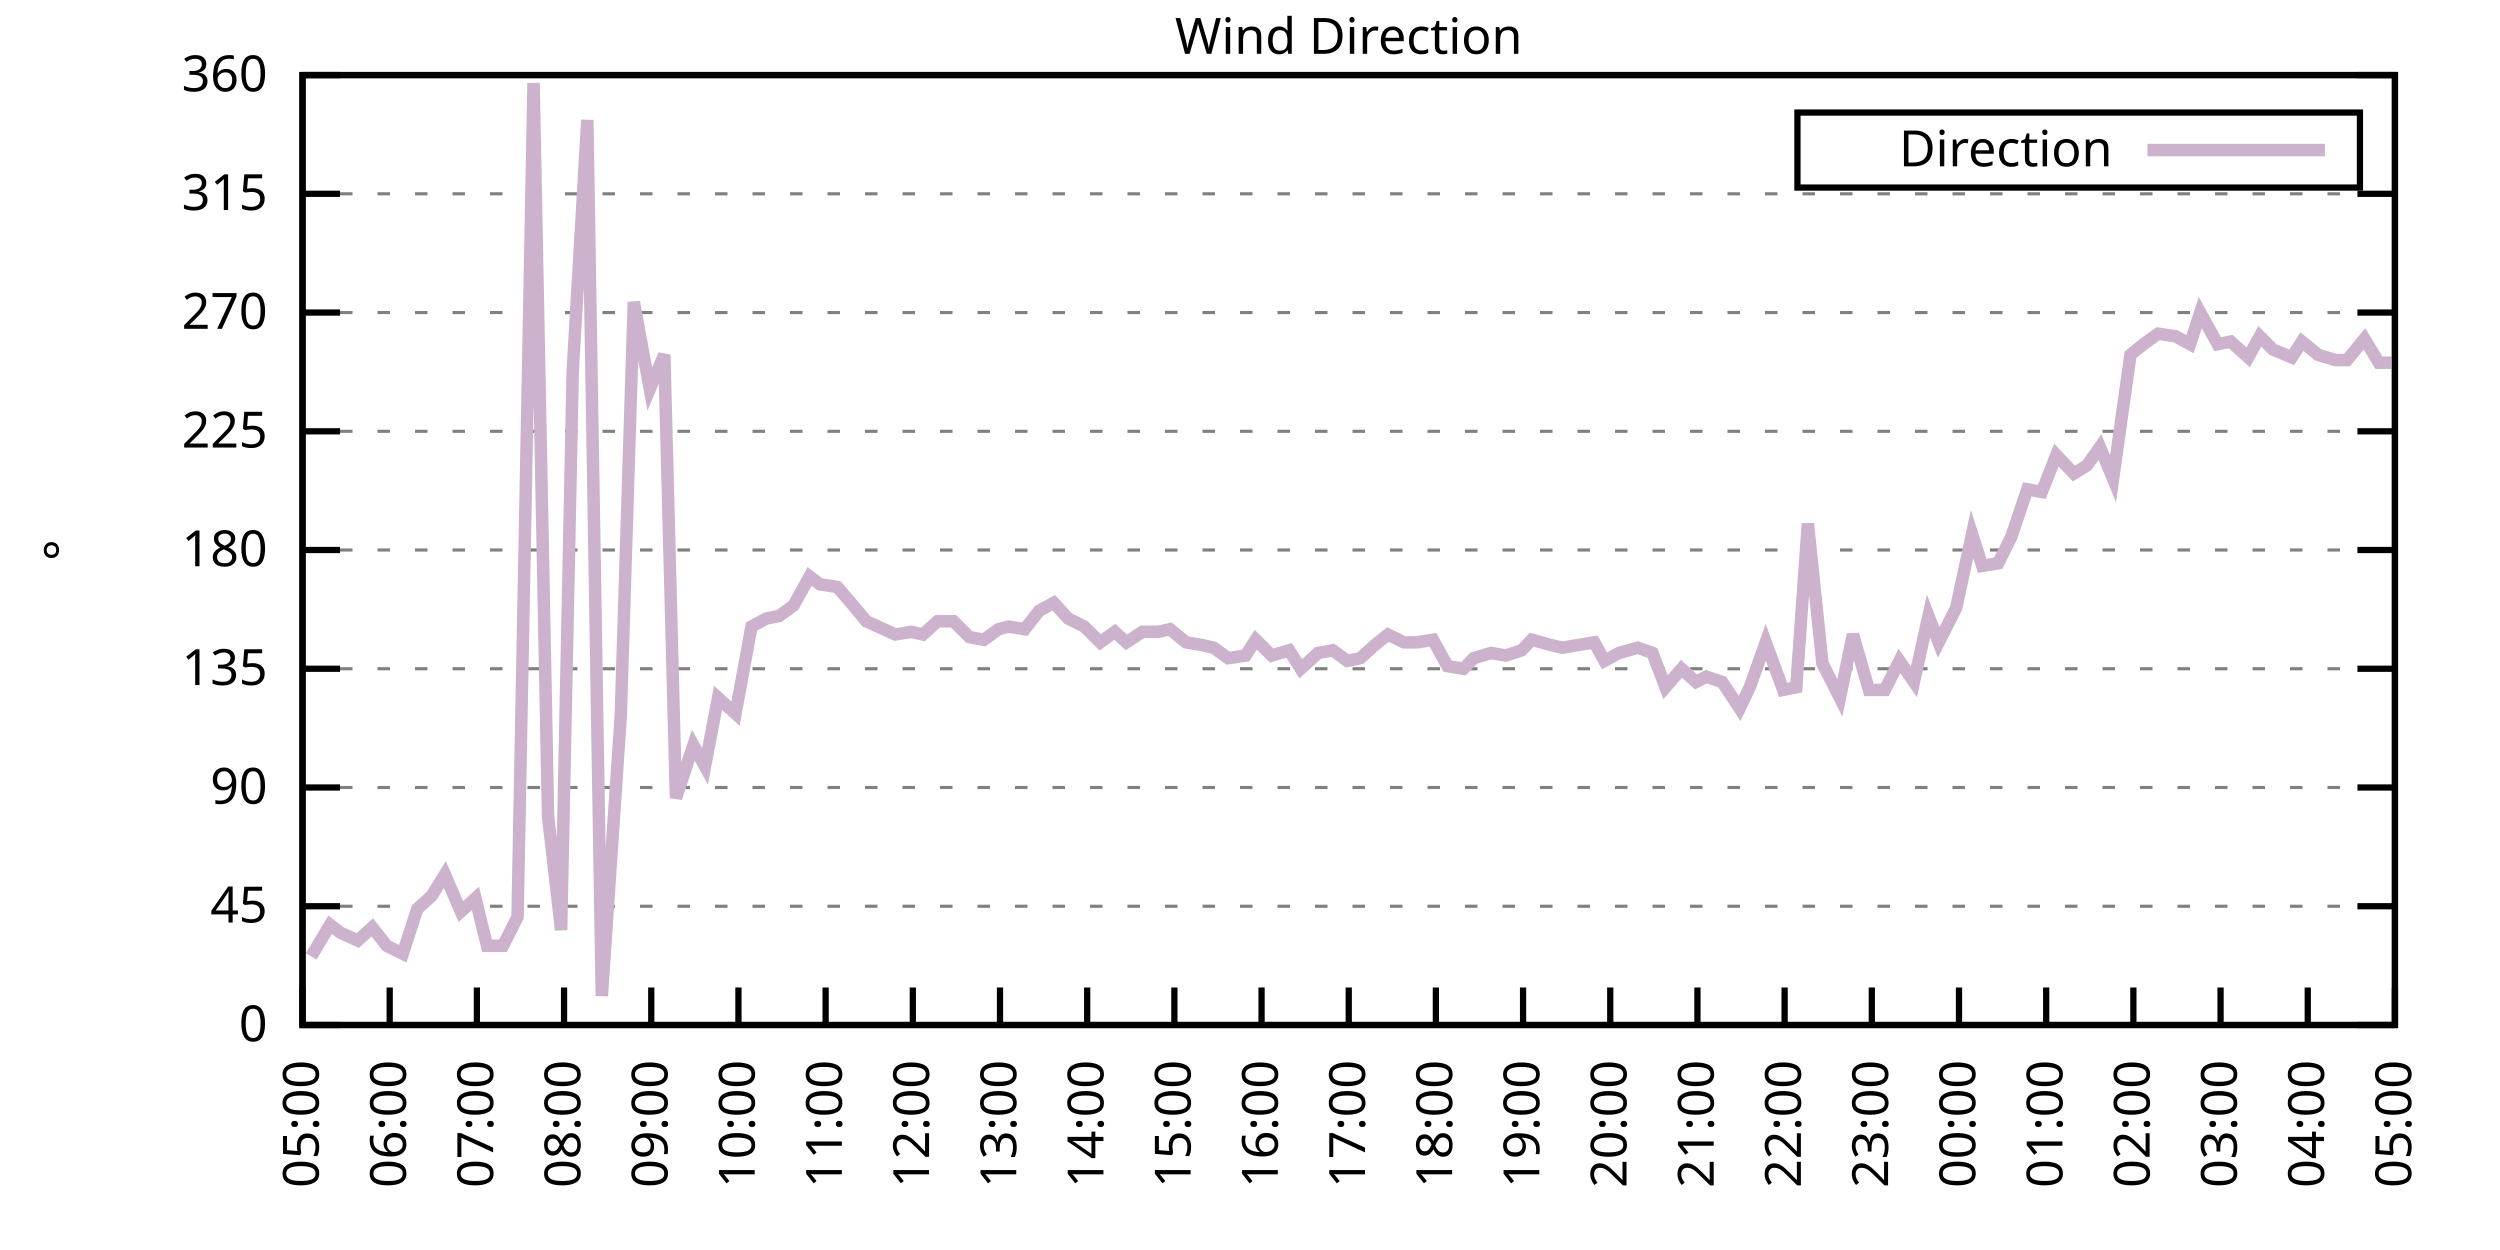
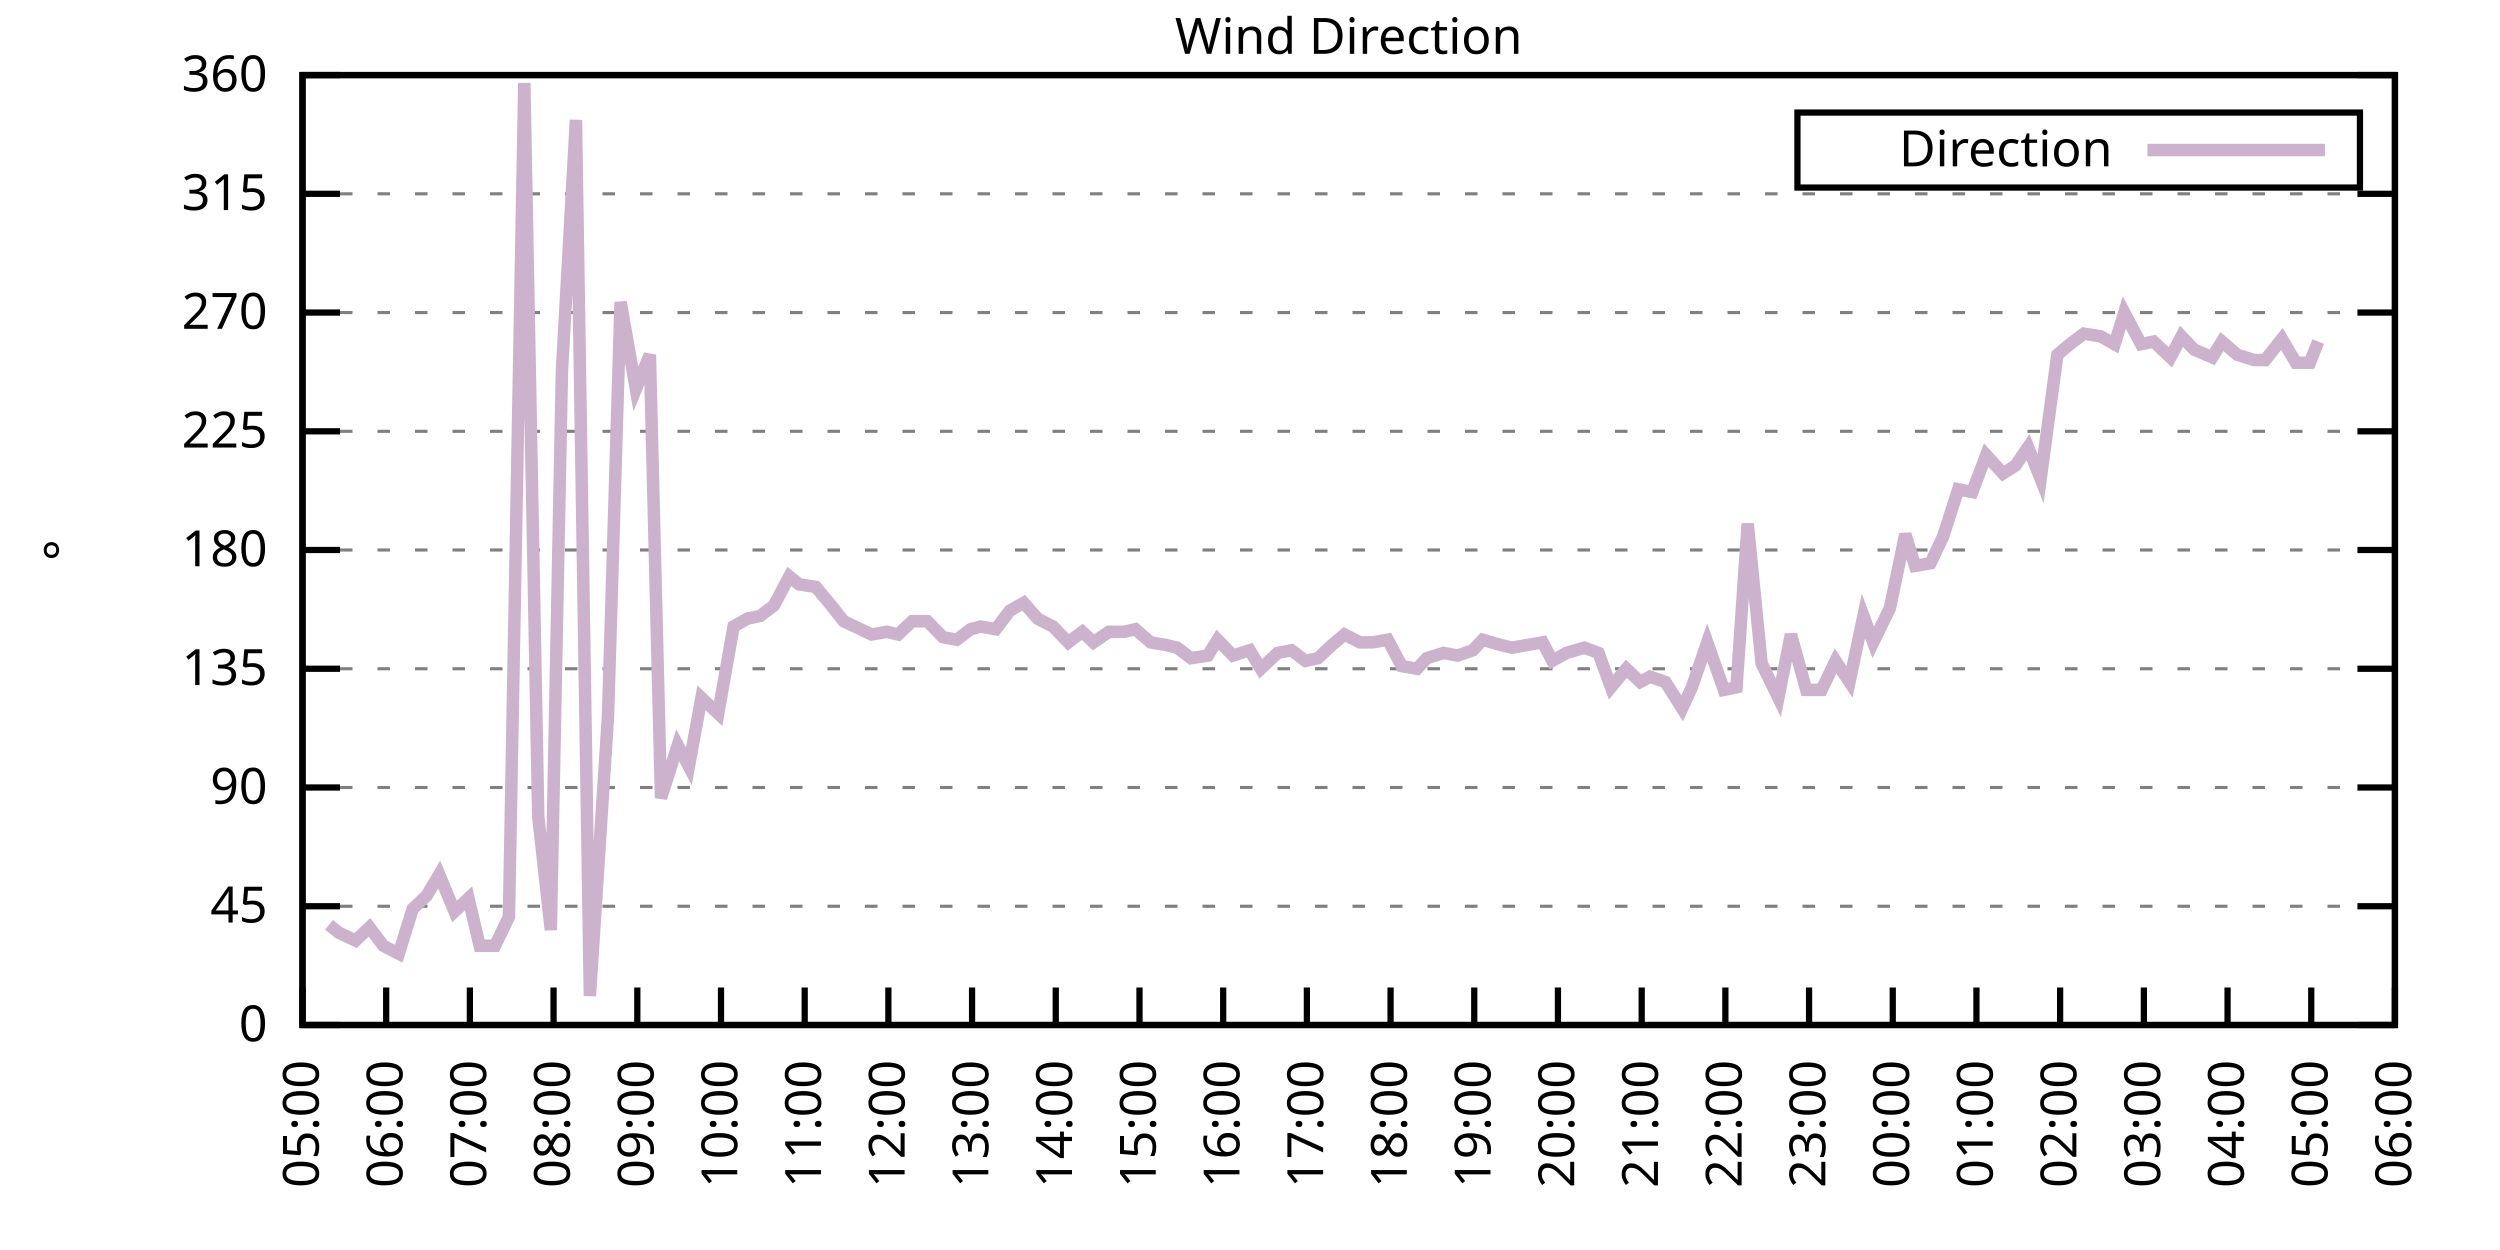
<svg xmlns="http://www.w3.org/2000/svg" xmlns:xlink="http://www.w3.org/1999/xlink" width="400" height="200" viewBox="0 0 400 200">
  <g id="gnuplot_canvas">
    <rect x="0" y="0" width="400" height="200" fill="none" />
    <defs>
      <circle id="gpDot" r="0.5" stroke-width="0.5" stroke="currentColor" />
      <path id="gpPt0" stroke-width="0.333" stroke="currentColor" d="M-1,0 h2 M0,-1 v2" />
      <path id="gpPt1" stroke-width="0.333" stroke="currentColor" d="M-1,-1 L1,1 M1,-1 L-1,1" />
      <path id="gpPt2" stroke-width="0.333" stroke="currentColor" d="M-1,0 L1,0 M0,-1 L0,1 M-1,-1 L1,1 M-1,1 L1,-1" />
      <rect id="gpPt3" stroke-width="0.333" stroke="currentColor" x="-1" y="-1" width="2" height="2" />
      <rect id="gpPt4" stroke-width="0.333" stroke="currentColor" fill="currentColor" x="-1" y="-1" width="2" height="2" />
      <circle id="gpPt5" stroke-width="0.333" stroke="currentColor" cx="0" cy="0" r="1" />
      <use xlink:href="#gpPt5" id="gpPt6" fill="currentColor" stroke="none" />
      <path id="gpPt7" stroke-width="0.333" stroke="currentColor" d="M0,-1.33 L-1.33,0.67 L1.33,0.67 z" />
      <use xlink:href="#gpPt7" id="gpPt8" fill="currentColor" stroke="none" />
      <use xlink:href="#gpPt7" id="gpPt9" stroke="currentColor" transform="rotate(180)" />
      <use xlink:href="#gpPt9" id="gpPt10" fill="currentColor" stroke="none" />
      <use xlink:href="#gpPt3" id="gpPt11" stroke="currentColor" transform="rotate(45)" />
      <use xlink:href="#gpPt11" id="gpPt12" fill="currentColor" stroke="none" />
      <path id="gpPt13" stroke-width="0.333" stroke="currentColor" d="M0,1.330 L1.265,0.411 L0.782,-1.067 L-0.782,-1.076 L-1.265,0.411 z" />
      <use xlink:href="#gpPt13" id="gpPt14" fill="currentColor" stroke="none" />
      <filter id="textbox" filterUnits="objectBoundingBox" x="0" y="0" height="1" width="1">
        <feFlood flood-color="white" flood-opacity="1" result="bgnd" />
        <feComposite in="SourceGraphic" in2="bgnd" operator="atop" />
      </filter>
      <filter id="greybox" filterUnits="objectBoundingBox" x="0" y="0" height="1" width="1">
        <feFlood flood-color="lightgrey" flood-opacity="1" result="grey" />
        <feComposite in="SourceGraphic" in2="grey" operator="atop" />
      </filter>
    </defs>
    <g fill="none" color="white" stroke="currentColor" stroke-width="1.00" stroke-linecap="butt" stroke-linejoin="miter">
</g>
    <g fill="none" color="black" stroke="currentColor" stroke-width="1.00" stroke-linecap="butt" stroke-linejoin="miter">
      <g stroke="none" shape-rendering="crispEdges">
        <polygon fill="rgb(255, 255, 255)" points="48.40,164.00 383.18,164.00 383.18,12.02 48.40,12.02 " />
      </g>
    </g>
    <g fill="none" color="black" stroke="currentColor" stroke-width="1.00" stroke-linecap="butt" stroke-linejoin="miter">
</g>
    <g fill="none" color="black" stroke="black" stroke-width="0.50" stroke-linecap="butt" stroke-linejoin="miter">
</g>
    <g fill="none" color="gray" stroke="currentColor" stroke-width="0.50" stroke-linecap="butt" stroke-linejoin="miter">
      <path stroke="gray" stroke-dasharray="2,4" class="gridline" d="M48.40,164.00 L383.19,164.00  " />
    </g>
    <g fill="none" color="gray" stroke="gray" stroke-width="1.00" stroke-linecap="butt" stroke-linejoin="miter">
</g>
    <g fill="none" color="black" stroke="currentColor" stroke-width="1.00" stroke-linecap="butt" stroke-linejoin="miter">
      <path stroke="black" d="M48.40,164.00 L54.40,164.00 M383.19,164.00 L377.19,164.00  " />
      <g transform="translate(42.80,166.60)" stroke="none" fill="black" font-family="Sans" font-size="8.00" text-anchor="end">
        <text>
          <tspan font-family="Sans"> 0</tspan>
        </text>
      </g>
    </g>
    <g fill="none" color="black" stroke="currentColor" stroke-width="1.00" stroke-linecap="butt" stroke-linejoin="miter">
</g>
    <g fill="none" color="black" stroke="black" stroke-width="0.50" stroke-linecap="butt" stroke-linejoin="miter">
</g>
    <g fill="none" color="gray" stroke="currentColor" stroke-width="0.50" stroke-linecap="butt" stroke-linejoin="miter">
      <path stroke="gray" stroke-dasharray="2,4" class="gridline" d="M48.40,145.00 L383.19,145.00  " />
    </g>
    <g fill="none" color="gray" stroke="gray" stroke-width="1.00" stroke-linecap="butt" stroke-linejoin="miter">
</g>
    <g fill="none" color="black" stroke="currentColor" stroke-width="1.00" stroke-linecap="butt" stroke-linejoin="miter">
      <path stroke="black" d="M48.40,145.00 L54.40,145.00 M383.19,145.00 L377.19,145.00  " />
      <g transform="translate(42.80,147.60)" stroke="none" fill="black" font-family="Sans" font-size="8.00" text-anchor="end">
        <text>
          <tspan font-family="Sans"> 45</tspan>
        </text>
      </g>
    </g>
    <g fill="none" color="black" stroke="currentColor" stroke-width="1.00" stroke-linecap="butt" stroke-linejoin="miter">
</g>
    <g fill="none" color="black" stroke="black" stroke-width="0.50" stroke-linecap="butt" stroke-linejoin="miter">
</g>
    <g fill="none" color="gray" stroke="currentColor" stroke-width="0.50" stroke-linecap="butt" stroke-linejoin="miter">
      <path stroke="gray" stroke-dasharray="2,4" class="gridline" d="M48.40,126.00 L383.19,126.00  " />
    </g>
    <g fill="none" color="gray" stroke="gray" stroke-width="1.00" stroke-linecap="butt" stroke-linejoin="miter">
</g>
    <g fill="none" color="black" stroke="currentColor" stroke-width="1.00" stroke-linecap="butt" stroke-linejoin="miter">
      <path stroke="black" d="M48.40,126.00 L54.40,126.00 M383.19,126.00 L377.19,126.00  " />
      <g transform="translate(42.80,128.60)" stroke="none" fill="black" font-family="Sans" font-size="8.00" text-anchor="end">
        <text>
          <tspan font-family="Sans"> 90</tspan>
        </text>
      </g>
    </g>
    <g fill="none" color="black" stroke="currentColor" stroke-width="1.00" stroke-linecap="butt" stroke-linejoin="miter">
</g>
    <g fill="none" color="black" stroke="black" stroke-width="0.50" stroke-linecap="butt" stroke-linejoin="miter">
</g>
    <g fill="none" color="gray" stroke="currentColor" stroke-width="0.50" stroke-linecap="butt" stroke-linejoin="miter">
      <path stroke="gray" stroke-dasharray="2,4" class="gridline" d="M48.40,107.00 L383.19,107.00  " />
    </g>
    <g fill="none" color="gray" stroke="gray" stroke-width="1.00" stroke-linecap="butt" stroke-linejoin="miter">
</g>
    <g fill="none" color="black" stroke="currentColor" stroke-width="1.00" stroke-linecap="butt" stroke-linejoin="miter">
      <path stroke="black" d="M48.40,107.00 L54.40,107.00 M383.19,107.00 L377.19,107.00  " />
      <g transform="translate(42.80,109.60)" stroke="none" fill="black" font-family="Sans" font-size="8.00" text-anchor="end">
        <text>
          <tspan font-family="Sans"> 135</tspan>
        </text>
      </g>
    </g>
    <g fill="none" color="black" stroke="currentColor" stroke-width="1.00" stroke-linecap="butt" stroke-linejoin="miter">
</g>
    <g fill="none" color="black" stroke="black" stroke-width="0.50" stroke-linecap="butt" stroke-linejoin="miter">
</g>
    <g fill="none" color="gray" stroke="currentColor" stroke-width="0.50" stroke-linecap="butt" stroke-linejoin="miter">
      <path stroke="gray" stroke-dasharray="2,4" class="gridline" d="M48.40,88.00 L383.19,88.00  " />
    </g>
    <g fill="none" color="gray" stroke="gray" stroke-width="1.00" stroke-linecap="butt" stroke-linejoin="miter">
</g>
    <g fill="none" color="black" stroke="currentColor" stroke-width="1.00" stroke-linecap="butt" stroke-linejoin="miter">
      <path stroke="black" d="M48.40,88.00 L54.40,88.00 M383.19,88.00 L377.19,88.00  " />
      <g transform="translate(42.80,90.60)" stroke="none" fill="black" font-family="Sans" font-size="8.00" text-anchor="end">
        <text>
          <tspan font-family="Sans"> 180</tspan>
        </text>
      </g>
    </g>
    <g fill="none" color="black" stroke="currentColor" stroke-width="1.00" stroke-linecap="butt" stroke-linejoin="miter">
</g>
    <g fill="none" color="black" stroke="black" stroke-width="0.50" stroke-linecap="butt" stroke-linejoin="miter">
</g>
    <g fill="none" color="gray" stroke="currentColor" stroke-width="0.50" stroke-linecap="butt" stroke-linejoin="miter">
      <path stroke="gray" stroke-dasharray="2,4" class="gridline" d="M48.40,69.01 L383.19,69.01  " />
    </g>
    <g fill="none" color="gray" stroke="gray" stroke-width="1.00" stroke-linecap="butt" stroke-linejoin="miter">
</g>
    <g fill="none" color="black" stroke="currentColor" stroke-width="1.00" stroke-linecap="butt" stroke-linejoin="miter">
      <path stroke="black" d="M48.40,69.01 L54.40,69.01 M383.19,69.01 L377.19,69.01  " />
      <g transform="translate(42.80,71.61)" stroke="none" fill="black" font-family="Sans" font-size="8.00" text-anchor="end">
        <text>
          <tspan font-family="Sans"> 225</tspan>
        </text>
      </g>
    </g>
    <g fill="none" color="black" stroke="currentColor" stroke-width="1.00" stroke-linecap="butt" stroke-linejoin="miter">
</g>
    <g fill="none" color="black" stroke="black" stroke-width="0.50" stroke-linecap="butt" stroke-linejoin="miter">
</g>
    <g fill="none" color="gray" stroke="currentColor" stroke-width="0.50" stroke-linecap="butt" stroke-linejoin="miter">
      <path stroke="gray" stroke-dasharray="2,4" class="gridline" d="M48.40,50.01 L383.19,50.01  " />
    </g>
    <g fill="none" color="gray" stroke="gray" stroke-width="1.00" stroke-linecap="butt" stroke-linejoin="miter">
</g>
    <g fill="none" color="black" stroke="currentColor" stroke-width="1.00" stroke-linecap="butt" stroke-linejoin="miter">
      <path stroke="black" d="M48.40,50.01 L54.40,50.01 M383.19,50.01 L377.19,50.01  " />
      <g transform="translate(42.80,52.61)" stroke="none" fill="black" font-family="Sans" font-size="8.00" text-anchor="end">
        <text>
          <tspan font-family="Sans"> 270</tspan>
        </text>
      </g>
    </g>
    <g fill="none" color="black" stroke="currentColor" stroke-width="1.00" stroke-linecap="butt" stroke-linejoin="miter">
</g>
    <g fill="none" color="black" stroke="black" stroke-width="0.50" stroke-linecap="butt" stroke-linejoin="miter">
</g>
    <g fill="none" color="gray" stroke="currentColor" stroke-width="0.50" stroke-linecap="butt" stroke-linejoin="miter">
      <path stroke="gray" stroke-dasharray="2,4" class="gridline" d="M48.40,31.01 L383.19,31.01  " />
    </g>
    <g fill="none" color="gray" stroke="gray" stroke-width="1.00" stroke-linecap="butt" stroke-linejoin="miter">
</g>
    <g fill="none" color="black" stroke="currentColor" stroke-width="1.00" stroke-linecap="butt" stroke-linejoin="miter">
      <path stroke="black" d="M48.40,31.01 L54.40,31.01 M383.19,31.01 L377.19,31.01  " />
      <g transform="translate(42.80,33.61)" stroke="none" fill="black" font-family="Sans" font-size="8.00" text-anchor="end">
        <text>
          <tspan font-family="Sans"> 315</tspan>
        </text>
      </g>
    </g>
    <g fill="none" color="black" stroke="currentColor" stroke-width="1.00" stroke-linecap="butt" stroke-linejoin="miter">
</g>
    <g fill="none" color="black" stroke="black" stroke-width="0.50" stroke-linecap="butt" stroke-linejoin="miter">
</g>
    <g fill="none" color="gray" stroke="currentColor" stroke-width="0.50" stroke-linecap="butt" stroke-linejoin="miter">
      <path stroke="gray" stroke-dasharray="2,4" class="gridline" d="M48.40,12.01 L383.19,12.01  " />
    </g>
    <g fill="none" color="gray" stroke="gray" stroke-width="1.00" stroke-linecap="butt" stroke-linejoin="miter">
</g>
    <g fill="none" color="black" stroke="currentColor" stroke-width="1.00" stroke-linecap="butt" stroke-linejoin="miter">
      <path stroke="black" d="M48.40,12.01 L54.40,12.01 M383.19,12.01 L377.19,12.01  " />
      <g transform="translate(42.80,14.61)" stroke="none" fill="black" font-family="Sans" font-size="8.00" text-anchor="end">
        <text>
          <tspan font-family="Sans"> 360</tspan>
        </text>
      </g>
    </g>
    <g fill="none" color="black" stroke="currentColor" stroke-width="1.00" stroke-linecap="butt" stroke-linejoin="miter">
      <path stroke="black" d="M48.40,164.00 L48.40,158.00  " />
      <g transform="translate(51.00,169.60) rotate(270.00)" stroke="none" fill="black" font-family="Sans" font-size="8.00" text-anchor="end">
        <text>
          <tspan font-family="Sans">05:00</tspan>
        </text>
      </g>
    </g>
    <g fill="none" color="black" stroke="currentColor" stroke-width="1.00" stroke-linecap="butt" stroke-linejoin="miter">
-       <path stroke="black" d="M62.35,164.00 L62.35,158.00  " />
-       <g transform="translate(64.95,169.60) rotate(270.00)" stroke="none" fill="black" font-family="Sans" font-size="8.00" text-anchor="end">
+       <path stroke="black" d="M61.79,164.00 L61.79,158.00  " />
+       <g transform="translate(64.39,169.60) rotate(270.00)" stroke="none" fill="black" font-family="Sans" font-size="8.00" text-anchor="end">
        <text>
          <tspan font-family="Sans">06:00</tspan>
        </text>
      </g>
    </g>
    <g fill="none" color="black" stroke="currentColor" stroke-width="1.00" stroke-linecap="butt" stroke-linejoin="miter">
-       <path stroke="black" d="M76.30,164.00 L76.30,158.00  " />
-       <g transform="translate(78.90,169.60) rotate(270.00)" stroke="none" fill="black" font-family="Sans" font-size="8.00" text-anchor="end">
+       <path stroke="black" d="M75.18,164.00 L75.18,158.00  " />
+       <g transform="translate(77.78,169.60) rotate(270.00)" stroke="none" fill="black" font-family="Sans" font-size="8.00" text-anchor="end">
        <text>
          <tspan font-family="Sans">07:00</tspan>
        </text>
      </g>
    </g>
    <g fill="none" color="black" stroke="currentColor" stroke-width="1.00" stroke-linecap="butt" stroke-linejoin="miter">
-       <path stroke="black" d="M90.25,164.00 L90.25,158.00  " />
-       <g transform="translate(92.85,169.60) rotate(270.00)" stroke="none" fill="black" font-family="Sans" font-size="8.00" text-anchor="end">
+       <path stroke="black" d="M88.57,164.00 L88.57,158.00  " />
+       <g transform="translate(91.17,169.60) rotate(270.00)" stroke="none" fill="black" font-family="Sans" font-size="8.00" text-anchor="end">
        <text>
          <tspan font-family="Sans">08:00</tspan>
        </text>
      </g>
    </g>
    <g fill="none" color="black" stroke="currentColor" stroke-width="1.00" stroke-linecap="butt" stroke-linejoin="miter">
-       <path stroke="black" d="M104.20,164.00 L104.20,158.00  " />
-       <g transform="translate(106.80,169.60) rotate(270.00)" stroke="none" fill="black" font-family="Sans" font-size="8.00" text-anchor="end">
+       <path stroke="black" d="M101.97,164.00 L101.97,158.00  " />
+       <g transform="translate(104.57,169.60) rotate(270.00)" stroke="none" fill="black" font-family="Sans" font-size="8.00" text-anchor="end">
        <text>
          <tspan font-family="Sans">09:00</tspan>
        </text>
      </g>
    </g>
    <g fill="none" color="black" stroke="currentColor" stroke-width="1.00" stroke-linecap="butt" stroke-linejoin="miter">
-       <path stroke="black" d="M118.15,164.00 L118.15,158.00  " />
-       <g transform="translate(120.75,169.60) rotate(270.00)" stroke="none" fill="black" font-family="Sans" font-size="8.00" text-anchor="end">
+       <path stroke="black" d="M115.36,164.00 L115.36,158.00  " />
+       <g transform="translate(117.96,169.60) rotate(270.00)" stroke="none" fill="black" font-family="Sans" font-size="8.00" text-anchor="end">
        <text>
          <tspan font-family="Sans">10:00</tspan>
        </text>
      </g>
    </g>
    <g fill="none" color="black" stroke="currentColor" stroke-width="1.00" stroke-linecap="butt" stroke-linejoin="miter">
-       <path stroke="black" d="M132.10,164.00 L132.10,158.00  " />
-       <g transform="translate(134.70,169.60) rotate(270.00)" stroke="none" fill="black" font-family="Sans" font-size="8.00" text-anchor="end">
+       <path stroke="black" d="M128.75,164.00 L128.75,158.00  " />
+       <g transform="translate(131.35,169.60) rotate(270.00)" stroke="none" fill="black" font-family="Sans" font-size="8.00" text-anchor="end">
        <text>
          <tspan font-family="Sans">11:00</tspan>
        </text>
      </g>
    </g>
    <g fill="none" color="black" stroke="currentColor" stroke-width="1.00" stroke-linecap="butt" stroke-linejoin="miter">
-       <path stroke="black" d="M146.05,164.00 L146.05,158.00  " />
-       <g transform="translate(148.65,169.60) rotate(270.00)" stroke="none" fill="black" font-family="Sans" font-size="8.00" text-anchor="end">
+       <path stroke="black" d="M142.14,164.00 L142.14,158.00  " />
+       <g transform="translate(144.74,169.60) rotate(270.00)" stroke="none" fill="black" font-family="Sans" font-size="8.00" text-anchor="end">
        <text>
          <tspan font-family="Sans">12:00</tspan>
        </text>
      </g>
    </g>
    <g fill="none" color="black" stroke="currentColor" stroke-width="1.00" stroke-linecap="butt" stroke-linejoin="miter">
-       <path stroke="black" d="M160.00,164.00 L160.00,158.00  " />
-       <g transform="translate(162.60,169.60) rotate(270.00)" stroke="none" fill="black" font-family="Sans" font-size="8.00" text-anchor="end">
+       <path stroke="black" d="M155.53,164.00 L155.53,158.00  " />
+       <g transform="translate(158.13,169.60) rotate(270.00)" stroke="none" fill="black" font-family="Sans" font-size="8.00" text-anchor="end">
        <text>
          <tspan font-family="Sans">13:00</tspan>
        </text>
      </g>
    </g>
    <g fill="none" color="black" stroke="currentColor" stroke-width="1.00" stroke-linecap="butt" stroke-linejoin="miter">
-       <path stroke="black" d="M173.95,164.00 L173.95,158.00  " />
-       <g transform="translate(176.55,169.60) rotate(270.00)" stroke="none" fill="black" font-family="Sans" font-size="8.00" text-anchor="end">
+       <path stroke="black" d="M168.92,164.00 L168.92,158.00  " />
+       <g transform="translate(171.52,169.60) rotate(270.00)" stroke="none" fill="black" font-family="Sans" font-size="8.00" text-anchor="end">
        <text>
          <tspan font-family="Sans">14:00</tspan>
        </text>
      </g>
    </g>
    <g fill="none" color="black" stroke="currentColor" stroke-width="1.00" stroke-linecap="butt" stroke-linejoin="miter">
-       <path stroke="black" d="M187.90,164.00 L187.90,158.00  " />
-       <g transform="translate(190.50,169.60) rotate(270.00)" stroke="none" fill="black" font-family="Sans" font-size="8.00" text-anchor="end">
+       <path stroke="black" d="M182.32,164.00 L182.32,158.00  " />
+       <g transform="translate(184.92,169.60) rotate(270.00)" stroke="none" fill="black" font-family="Sans" font-size="8.00" text-anchor="end">
        <text>
          <tspan font-family="Sans">15:00</tspan>
        </text>
      </g>
    </g>
    <g fill="none" color="black" stroke="currentColor" stroke-width="1.00" stroke-linecap="butt" stroke-linejoin="miter">
-       <path stroke="black" d="M201.85,164.00 L201.85,158.00  " />
-       <g transform="translate(204.45,169.60) rotate(270.00)" stroke="none" fill="black" font-family="Sans" font-size="8.00" text-anchor="end">
+       <path stroke="black" d="M195.71,164.00 L195.71,158.00  " />
+       <g transform="translate(198.31,169.60) rotate(270.00)" stroke="none" fill="black" font-family="Sans" font-size="8.00" text-anchor="end">
        <text>
          <tspan font-family="Sans">16:00</tspan>
        </text>
      </g>
    </g>
    <g fill="none" color="black" stroke="currentColor" stroke-width="1.00" stroke-linecap="butt" stroke-linejoin="miter">
-       <path stroke="black" d="M215.80,164.00 L215.80,158.00  " />
-       <g transform="translate(218.40,169.60) rotate(270.00)" stroke="none" fill="black" font-family="Sans" font-size="8.00" text-anchor="end">
+       <path stroke="black" d="M209.10,164.00 L209.10,158.00  " />
+       <g transform="translate(211.70,169.60) rotate(270.00)" stroke="none" fill="black" font-family="Sans" font-size="8.00" text-anchor="end">
        <text>
          <tspan font-family="Sans">17:00</tspan>
        </text>
      </g>
    </g>
    <g fill="none" color="black" stroke="currentColor" stroke-width="1.00" stroke-linecap="butt" stroke-linejoin="miter">
-       <path stroke="black" d="M229.74,164.00 L229.74,158.00  " />
-       <g transform="translate(232.34,169.60) rotate(270.00)" stroke="none" fill="black" font-family="Sans" font-size="8.00" text-anchor="end">
+       <path stroke="black" d="M222.49,164.00 L222.49,158.00  " />
+       <g transform="translate(225.09,169.60) rotate(270.00)" stroke="none" fill="black" font-family="Sans" font-size="8.00" text-anchor="end">
        <text>
          <tspan font-family="Sans">18:00</tspan>
        </text>
      </g>
    </g>
    <g fill="none" color="black" stroke="currentColor" stroke-width="1.00" stroke-linecap="butt" stroke-linejoin="miter">
-       <path stroke="black" d="M243.69,164.00 L243.69,158.00  " />
-       <g transform="translate(246.29,169.60) rotate(270.00)" stroke="none" fill="black" font-family="Sans" font-size="8.00" text-anchor="end">
+       <path stroke="black" d="M235.88,164.00 L235.88,158.00  " />
+       <g transform="translate(238.48,169.60) rotate(270.00)" stroke="none" fill="black" font-family="Sans" font-size="8.00" text-anchor="end">
        <text>
          <tspan font-family="Sans">19:00</tspan>
        </text>
      </g>
    </g>
    <g fill="none" color="black" stroke="currentColor" stroke-width="1.00" stroke-linecap="butt" stroke-linejoin="miter">
-       <path stroke="black" d="M257.64,164.00 L257.64,158.00  " />
-       <g transform="translate(260.24,169.60) rotate(270.00)" stroke="none" fill="black" font-family="Sans" font-size="8.00" text-anchor="end">
+       <path stroke="black" d="M249.27,164.00 L249.27,158.00  " />
+       <g transform="translate(251.87,169.60) rotate(270.00)" stroke="none" fill="black" font-family="Sans" font-size="8.00" text-anchor="end">
        <text>
          <tspan font-family="Sans">20:00</tspan>
        </text>
      </g>
    </g>
    <g fill="none" color="black" stroke="currentColor" stroke-width="1.00" stroke-linecap="butt" stroke-linejoin="miter">
-       <path stroke="black" d="M271.59,164.00 L271.59,158.00  " />
-       <g transform="translate(274.19,169.60) rotate(270.00)" stroke="none" fill="black" font-family="Sans" font-size="8.00" text-anchor="end">
+       <path stroke="black" d="M262.67,164.00 L262.67,158.00  " />
+       <g transform="translate(265.27,169.60) rotate(270.00)" stroke="none" fill="black" font-family="Sans" font-size="8.00" text-anchor="end">
        <text>
          <tspan font-family="Sans">21:00</tspan>
        </text>
      </g>
    </g>
    <g fill="none" color="black" stroke="currentColor" stroke-width="1.00" stroke-linecap="butt" stroke-linejoin="miter">
-       <path stroke="black" d="M285.54,164.00 L285.54,158.00  " />
-       <g transform="translate(288.14,169.60) rotate(270.00)" stroke="none" fill="black" font-family="Sans" font-size="8.00" text-anchor="end">
+       <path stroke="black" d="M276.06,164.00 L276.06,158.00  " />
+       <g transform="translate(278.66,169.60) rotate(270.00)" stroke="none" fill="black" font-family="Sans" font-size="8.00" text-anchor="end">
        <text>
          <tspan font-family="Sans">22:00</tspan>
        </text>
      </g>
    </g>
    <g fill="none" color="black" stroke="currentColor" stroke-width="1.00" stroke-linecap="butt" stroke-linejoin="miter">
-       <path stroke="black" d="M299.49,164.00 L299.49,158.00  " />
-       <g transform="translate(302.09,169.60) rotate(270.00)" stroke="none" fill="black" font-family="Sans" font-size="8.00" text-anchor="end">
+       <path stroke="black" d="M289.45,164.00 L289.45,158.00  " />
+       <g transform="translate(292.05,169.60) rotate(270.00)" stroke="none" fill="black" font-family="Sans" font-size="8.00" text-anchor="end">
        <text>
          <tspan font-family="Sans">23:00</tspan>
        </text>
      </g>
    </g>
    <g fill="none" color="black" stroke="currentColor" stroke-width="1.00" stroke-linecap="butt" stroke-linejoin="miter">
-       <path stroke="black" d="M313.44,164.00 L313.44,158.00  " />
-       <g transform="translate(316.04,169.60) rotate(270.00)" stroke="none" fill="black" font-family="Sans" font-size="8.00" text-anchor="end">
+       <path stroke="black" d="M302.84,164.00 L302.84,158.00  " />
+       <g transform="translate(305.44,169.60) rotate(270.00)" stroke="none" fill="black" font-family="Sans" font-size="8.00" text-anchor="end">
        <text>
          <tspan font-family="Sans">00:00</tspan>
        </text>
      </g>
    </g>
    <g fill="none" color="black" stroke="currentColor" stroke-width="1.00" stroke-linecap="butt" stroke-linejoin="miter">
-       <path stroke="black" d="M327.39,164.00 L327.39,158.00  " />
-       <g transform="translate(329.99,169.60) rotate(270.00)" stroke="none" fill="black" font-family="Sans" font-size="8.00" text-anchor="end">
+       <path stroke="black" d="M316.23,164.00 L316.23,158.00  " />
+       <g transform="translate(318.83,169.60) rotate(270.00)" stroke="none" fill="black" font-family="Sans" font-size="8.00" text-anchor="end">
        <text>
          <tspan font-family="Sans">01:00</tspan>
        </text>
      </g>
    </g>
    <g fill="none" color="black" stroke="currentColor" stroke-width="1.00" stroke-linecap="butt" stroke-linejoin="miter">
-       <path stroke="black" d="M341.34,164.00 L341.34,158.00  " />
-       <g transform="translate(343.94,169.60) rotate(270.00)" stroke="none" fill="black" font-family="Sans" font-size="8.00" text-anchor="end">
+       <path stroke="black" d="M329.62,164.00 L329.62,158.00  " />
+       <g transform="translate(332.22,169.60) rotate(270.00)" stroke="none" fill="black" font-family="Sans" font-size="8.00" text-anchor="end">
        <text>
          <tspan font-family="Sans">02:00</tspan>
        </text>
      </g>
    </g>
    <g fill="none" color="black" stroke="currentColor" stroke-width="1.00" stroke-linecap="butt" stroke-linejoin="miter">
-       <path stroke="black" d="M355.29,164.00 L355.29,158.00  " />
-       <g transform="translate(357.89,169.60) rotate(270.00)" stroke="none" fill="black" font-family="Sans" font-size="8.00" text-anchor="end">
+       <path stroke="black" d="M343.02,164.00 L343.02,158.00  " />
+       <g transform="translate(345.62,169.60) rotate(270.00)" stroke="none" fill="black" font-family="Sans" font-size="8.00" text-anchor="end">
        <text>
          <tspan font-family="Sans">03:00</tspan>
        </text>
      </g>
    </g>
    <g fill="none" color="black" stroke="currentColor" stroke-width="1.00" stroke-linecap="butt" stroke-linejoin="miter">
-       <path stroke="black" d="M369.24,164.00 L369.24,158.00  " />
-       <g transform="translate(371.84,169.60) rotate(270.00)" stroke="none" fill="black" font-family="Sans" font-size="8.00" text-anchor="end">
+       <path stroke="black" d="M356.41,164.00 L356.41,158.00  " />
+       <g transform="translate(359.01,169.60) rotate(270.00)" stroke="none" fill="black" font-family="Sans" font-size="8.00" text-anchor="end">
        <text>
          <tspan font-family="Sans">04:00</tspan>
+         </text>
+       </g>
+     </g>
+     <g fill="none" color="black" stroke="currentColor" stroke-width="1.00" stroke-linecap="butt" stroke-linejoin="miter">
+       <path stroke="black" d="M369.80,164.00 L369.80,158.00  " />
+       <g transform="translate(372.40,169.60) rotate(270.00)" stroke="none" fill="black" font-family="Sans" font-size="8.00" text-anchor="end">
+         <text>
+           <tspan font-family="Sans">05:00</tspan>
        </text>
      </g>
    </g>
    <g fill="none" color="black" stroke="currentColor" stroke-width="1.00" stroke-linecap="butt" stroke-linejoin="miter">
      <path stroke="black" d="M383.19,164.00 L383.19,158.00  " />
      <g transform="translate(385.79,169.60) rotate(270.00)" stroke="none" fill="black" font-family="Sans" font-size="8.00" text-anchor="end">
        <text>
-           <tspan font-family="Sans">05:00</tspan>
+           <tspan font-family="Sans">06:00</tspan>
        </text>
      </g>
    </g>
    <g fill="none" color="black" stroke="currentColor" stroke-width="1.00" stroke-linecap="butt" stroke-linejoin="miter">
</g>
    <g fill="none" color="black" stroke="currentColor" stroke-width="1.00" stroke-linecap="butt" stroke-linejoin="miter">
      <path stroke="black" d="M48.40,12.01 L48.40,164.00 L383.19,164.00 L383.19,12.01 L48.40,12.01 Z  " />
    </g>
    <g fill="none" color="black" stroke="currentColor" stroke-width="1.00" stroke-linecap="butt" stroke-linejoin="miter">
</g>
    <g fill="none" color="black" stroke="currentColor" stroke-width="1.00" stroke-linecap="butt" stroke-linejoin="miter">
      <path stroke="black" d="M287.59,30.01 L287.59,18.01 L377.59,18.01 L377.59,30.01 L287.59,30.01 Z  " />
    </g>
    <g id="Wind_direction_plot_1">
      <g fill="none" color="white" stroke="black" stroke-width="2.00" stroke-linecap="butt" stroke-linejoin="miter">
</g>
      <g fill="none" color="black" stroke="currentColor" stroke-width="2.00" stroke-linecap="butt" stroke-linejoin="miter">
        <g transform="translate(337.99,26.61)" stroke="none" fill="black" font-family="Sans" font-size="8.00" text-anchor="end">
          <text>
            <tspan font-family="Sans">Direction</tspan>
          </text>
        </g>
      </g>
      <g fill="none" color="black" stroke="currentColor" stroke-width="2.00" stroke-linecap="butt" stroke-linejoin="miter">
-         <path stroke="rgb(204, 178, 204)" d="M343.59,24.01 L371.99,24.01 M49.79,153.02 L52.82,147.96 L54.44,149.22 L57.23,150.49 L59.56,148.38 L61.88,151.33   L64.44,152.60 L66.77,145.42 L69.09,143.31 L71.18,139.93 L73.74,145.85 L76.07,143.73 L77.93,151.33 L80.48,151.33   L82.81,146.69 L85.37,13.28 L87.69,130.65 L89.78,148.80 L91.64,59.30 L93.97,19.19 L96.29,159.36 L99.32,114.60   L101.41,48.32 L103.97,62.25 L106.29,56.76 L108.15,127.69 L110.94,119.25 L112.80,122.62 L114.89,111.65 L117.68,114.18   L120.24,100.25 L122.57,98.98 L124.66,98.56 L126.98,96.87 L129.54,92.23 L131.17,93.49 L133.96,93.92 L136.51,96.87   L138.61,99.40 L140.47,100.25 L143.26,101.52 L145.81,101.09 L147.67,101.52 L150.00,99.40 L152.56,99.40 L155.11,101.94   L157.44,102.36 L159.76,100.67 L161.39,100.25 L163.95,100.67 L166.27,97.72 L168.60,96.45 L170.92,98.98 L173.48,100.25   L176.04,102.78 L178.36,101.09 L180.22,102.78 L182.78,101.09 L185.34,101.09 L187.20,100.67 L189.76,102.78 L192.31,103.20   L194.17,103.63 L196.50,105.31 L199.29,104.89 L200.92,102.36 L203.47,104.89 L206.26,104.05 L208.12,107.00 L210.91,104.47   L213.24,104.05 L215.56,105.74 L217.65,105.31 L219.98,103.20 L222.07,101.52 L224.63,102.78 L226.72,102.78 L229.28,102.36   L231.60,106.58 L234.16,107.00 L235.79,105.31 L238.58,104.47 L240.90,104.89 L243.46,104.05 L245.09,102.36 L248.11,103.20   L249.97,103.63 L252.53,103.20 L255.09,102.78 L256.71,105.74 L259.04,104.47 L262.06,103.63 L264.39,104.47 L266.48,109.96   L269.04,107.00 L271.36,109.11 L272.99,108.27 L275.55,109.11 L278.34,113.34 L279.96,109.96 L282.52,102.78 L285.31,110.38   L287.40,109.96 L289.26,83.78 L291.59,106.16 L294.38,111.65 L296.47,101.52 L299.03,110.38 L301.58,110.38 L303.91,105.74   L306.23,109.11 L308.56,98.56 L310.19,102.78 L312.98,97.29 L315.53,85.47 L317.16,90.54 L319.72,90.12 L321.81,85.89   L324.37,78.29 L326.69,78.72 L329.02,72.81 L331.81,75.76 L333.90,74.49 L335.99,71.54 L338.09,76.61 L340.88,56.76   L342.97,55.07 L345.29,53.39 L348.08,53.81 L350.41,55.07 L352.04,50.01 L354.83,55.07 L356.92,54.65 L359.71,57.18   L361.57,53.81 L363.66,55.92 L366.68,57.18 L368.31,54.65 L370.87,56.76 L373.66,57.61 L375.52,57.61 L378.31,54.23   L380.63,58.03 L382.96,58.03  " />
+         <path stroke="rgb(204, 178, 204)" d="M343.59,24.01 L371.99,24.01 M52.64,147.96 L54.20,149.22 L56.88,150.49 L59.11,148.38 L61.35,151.33 L63.80,152.60   L66.03,145.42 L68.26,143.31 L70.27,139.93 L72.73,145.85 L74.96,143.73 L76.75,151.33 L79.20,151.33 L81.43,146.69   L83.89,13.28 L86.12,130.65 L88.13,148.80 L89.91,59.30 L92.15,19.19 L94.38,159.36 L97.28,114.60 L99.29,48.32   L101.74,62.25 L103.98,56.76 L105.76,127.69 L108.44,119.25 L110.22,122.62 L112.23,111.65 L114.91,114.18 L117.37,100.25   L119.60,98.98 L121.61,98.56 L123.84,96.87 L126.29,92.23 L127.86,93.49 L130.54,93.92 L132.99,96.87 L135.00,99.40   L136.78,100.25 L139.46,101.52 L141.92,101.09 L143.70,101.52 L145.94,99.40 L148.39,99.40 L150.85,101.94 L153.08,102.36   L155.31,100.67 L156.87,100.25 L159.33,100.67 L161.56,97.72 L163.79,96.45 L166.02,98.98 L168.48,100.25 L170.93,102.78   L173.17,101.09 L174.95,102.78 L177.41,101.09 L179.86,101.09 L181.65,100.67 L184.10,102.78 L186.56,103.20 L188.34,103.63   L190.57,105.31 L193.25,104.89 L194.81,102.36 L197.27,104.89 L199.95,104.05 L201.73,107.00 L204.41,104.47 L206.64,104.05   L208.88,105.74 L210.88,105.31 L213.12,103.20 L215.13,101.52 L217.58,102.78 L219.59,102.78 L222.04,102.36 L224.28,106.58   L226.73,107.00 L228.29,105.31 L230.97,104.47 L233.20,104.89 L235.66,104.05 L237.22,102.36 L240.12,103.20 L241.91,103.63   L244.36,103.20 L246.82,102.78 L248.38,105.74 L250.61,104.47 L253.51,103.63 L255.75,104.47 L257.76,109.96 L260.21,107.00   L262.44,109.11 L264.00,108.27 L266.46,109.11 L269.14,113.34 L270.70,109.96 L273.16,102.78 L275.83,110.38 L277.84,109.96   L279.63,83.78 L281.86,106.16 L284.54,111.65 L286.55,101.52 L289.00,110.38 L291.46,110.38 L293.69,105.74 L295.92,109.11   L298.15,98.56 L299.72,102.78 L302.39,97.29 L304.85,85.47 L306.41,90.54 L308.87,90.12 L310.88,85.89 L313.33,78.29   L315.56,78.72 L317.79,72.81 L320.47,75.76 L322.48,74.49 L324.49,71.54 L326.50,76.61 L329.18,56.76 L331.19,55.07   L333.42,53.39 L336.10,53.81 L338.33,55.07 L339.89,50.01 L342.57,55.07 L344.58,54.65 L347.26,57.18 L349.04,53.81   L351.05,55.92 L353.95,57.18 L355.51,54.65 L357.97,56.76 L360.65,57.61 L362.43,57.61 L365.11,54.23 L367.34,58.03   L369.58,58.03 L370.91,54.65  " />
      </g>
    </g>
    <g fill="none" color="black" stroke="currentColor" stroke-width="2.00" stroke-linecap="butt" stroke-linejoin="miter">
</g>
    <g fill="none" color="black" stroke="black" stroke-width="1.00" stroke-linecap="butt" stroke-linejoin="miter">
</g>
    <g fill="none" color="black" stroke="currentColor" stroke-width="1.00" stroke-linecap="butt" stroke-linejoin="miter">
      <path stroke="black" d="M48.40,12.01 L48.40,164.00 L383.19,164.00 L383.19,12.01 L48.40,12.01 Z  " />
      <g transform="translate(12.80,88.01) rotate(270.00)" stroke="none" fill="black" font-family="Sans" font-size="8.00" text-anchor="middle">
        <text>
          <tspan font-family="Sans">°</tspan>
        </text>
      </g>
    </g>
    <g fill="none" color="black" stroke="currentColor" stroke-width="1.00" stroke-linecap="butt" stroke-linejoin="miter">
</g>
    <g fill="none" color="black" stroke="currentColor" stroke-width="1.00" stroke-linecap="butt" stroke-linejoin="miter">
      <g transform="translate(215.79,8.61)" stroke="none" fill="black" font-family="Sans" font-size="8.00" text-anchor="middle">
        <text>
          <tspan font-family="Sans">Wind Direction</tspan>
        </text>
      </g>
    </g>
    <g fill="none" color="black" stroke="currentColor" stroke-width="1.00" stroke-linecap="butt" stroke-linejoin="miter">
</g>
  </g>
</svg>
